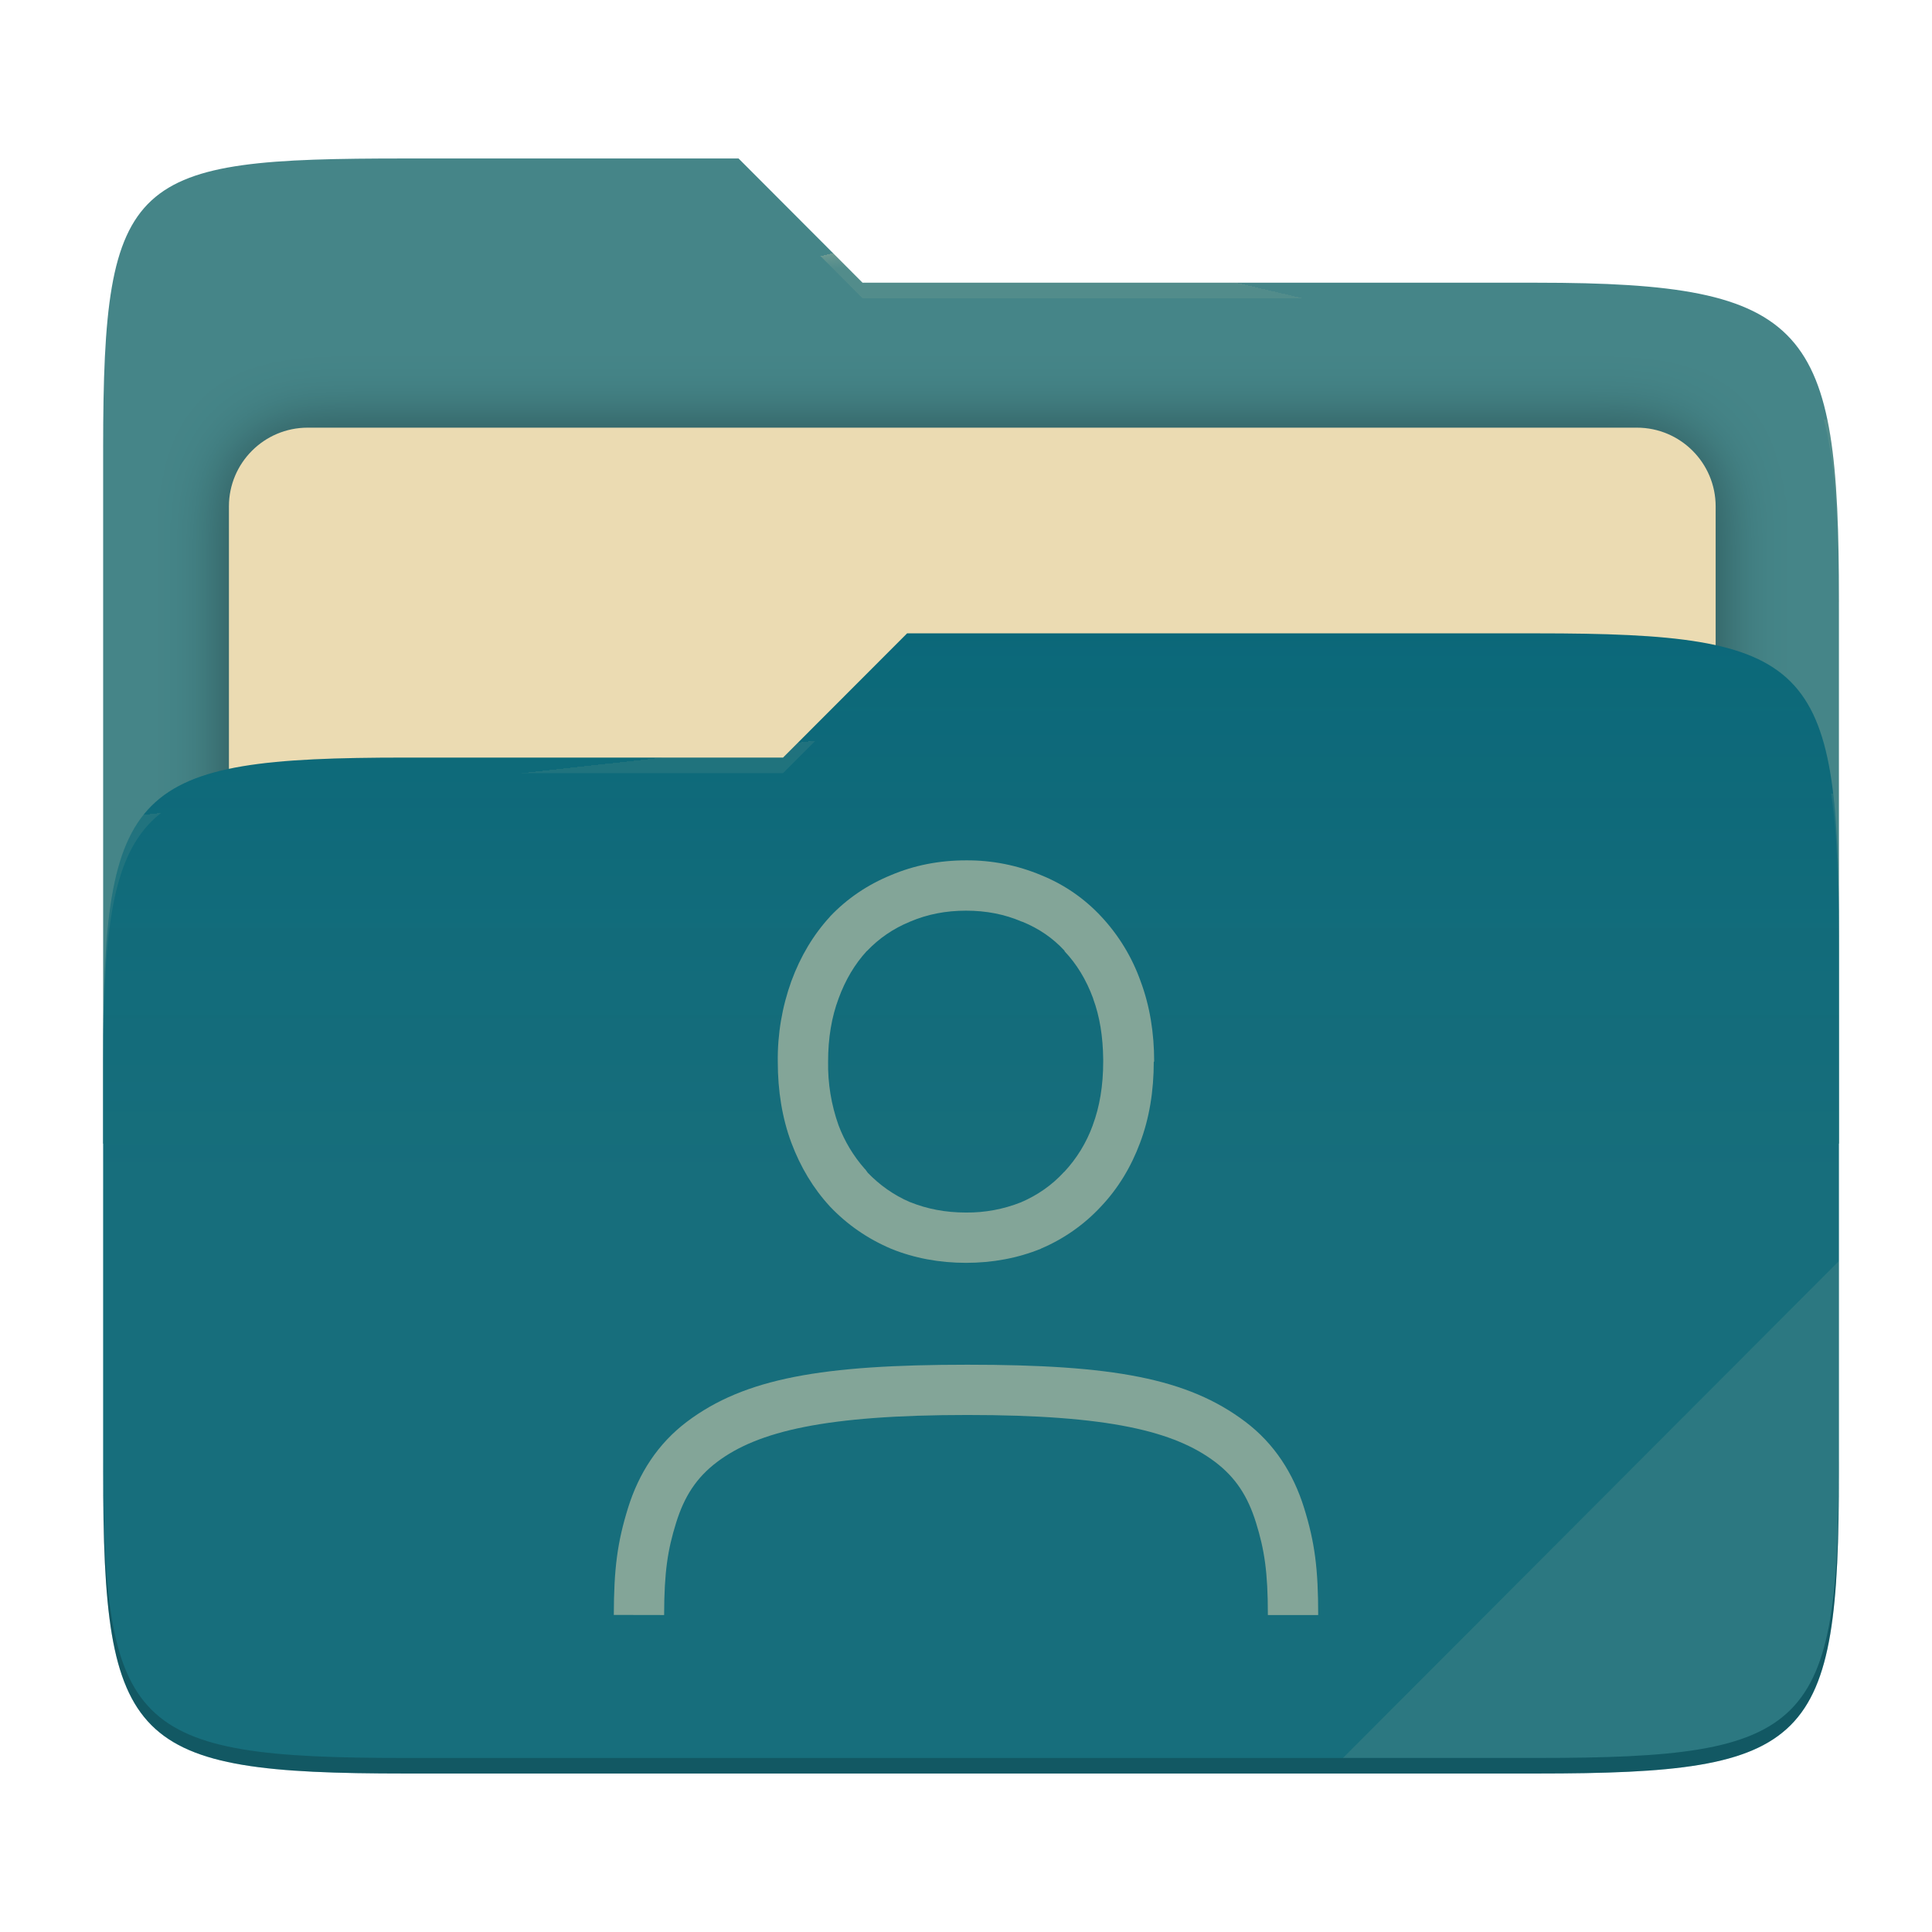
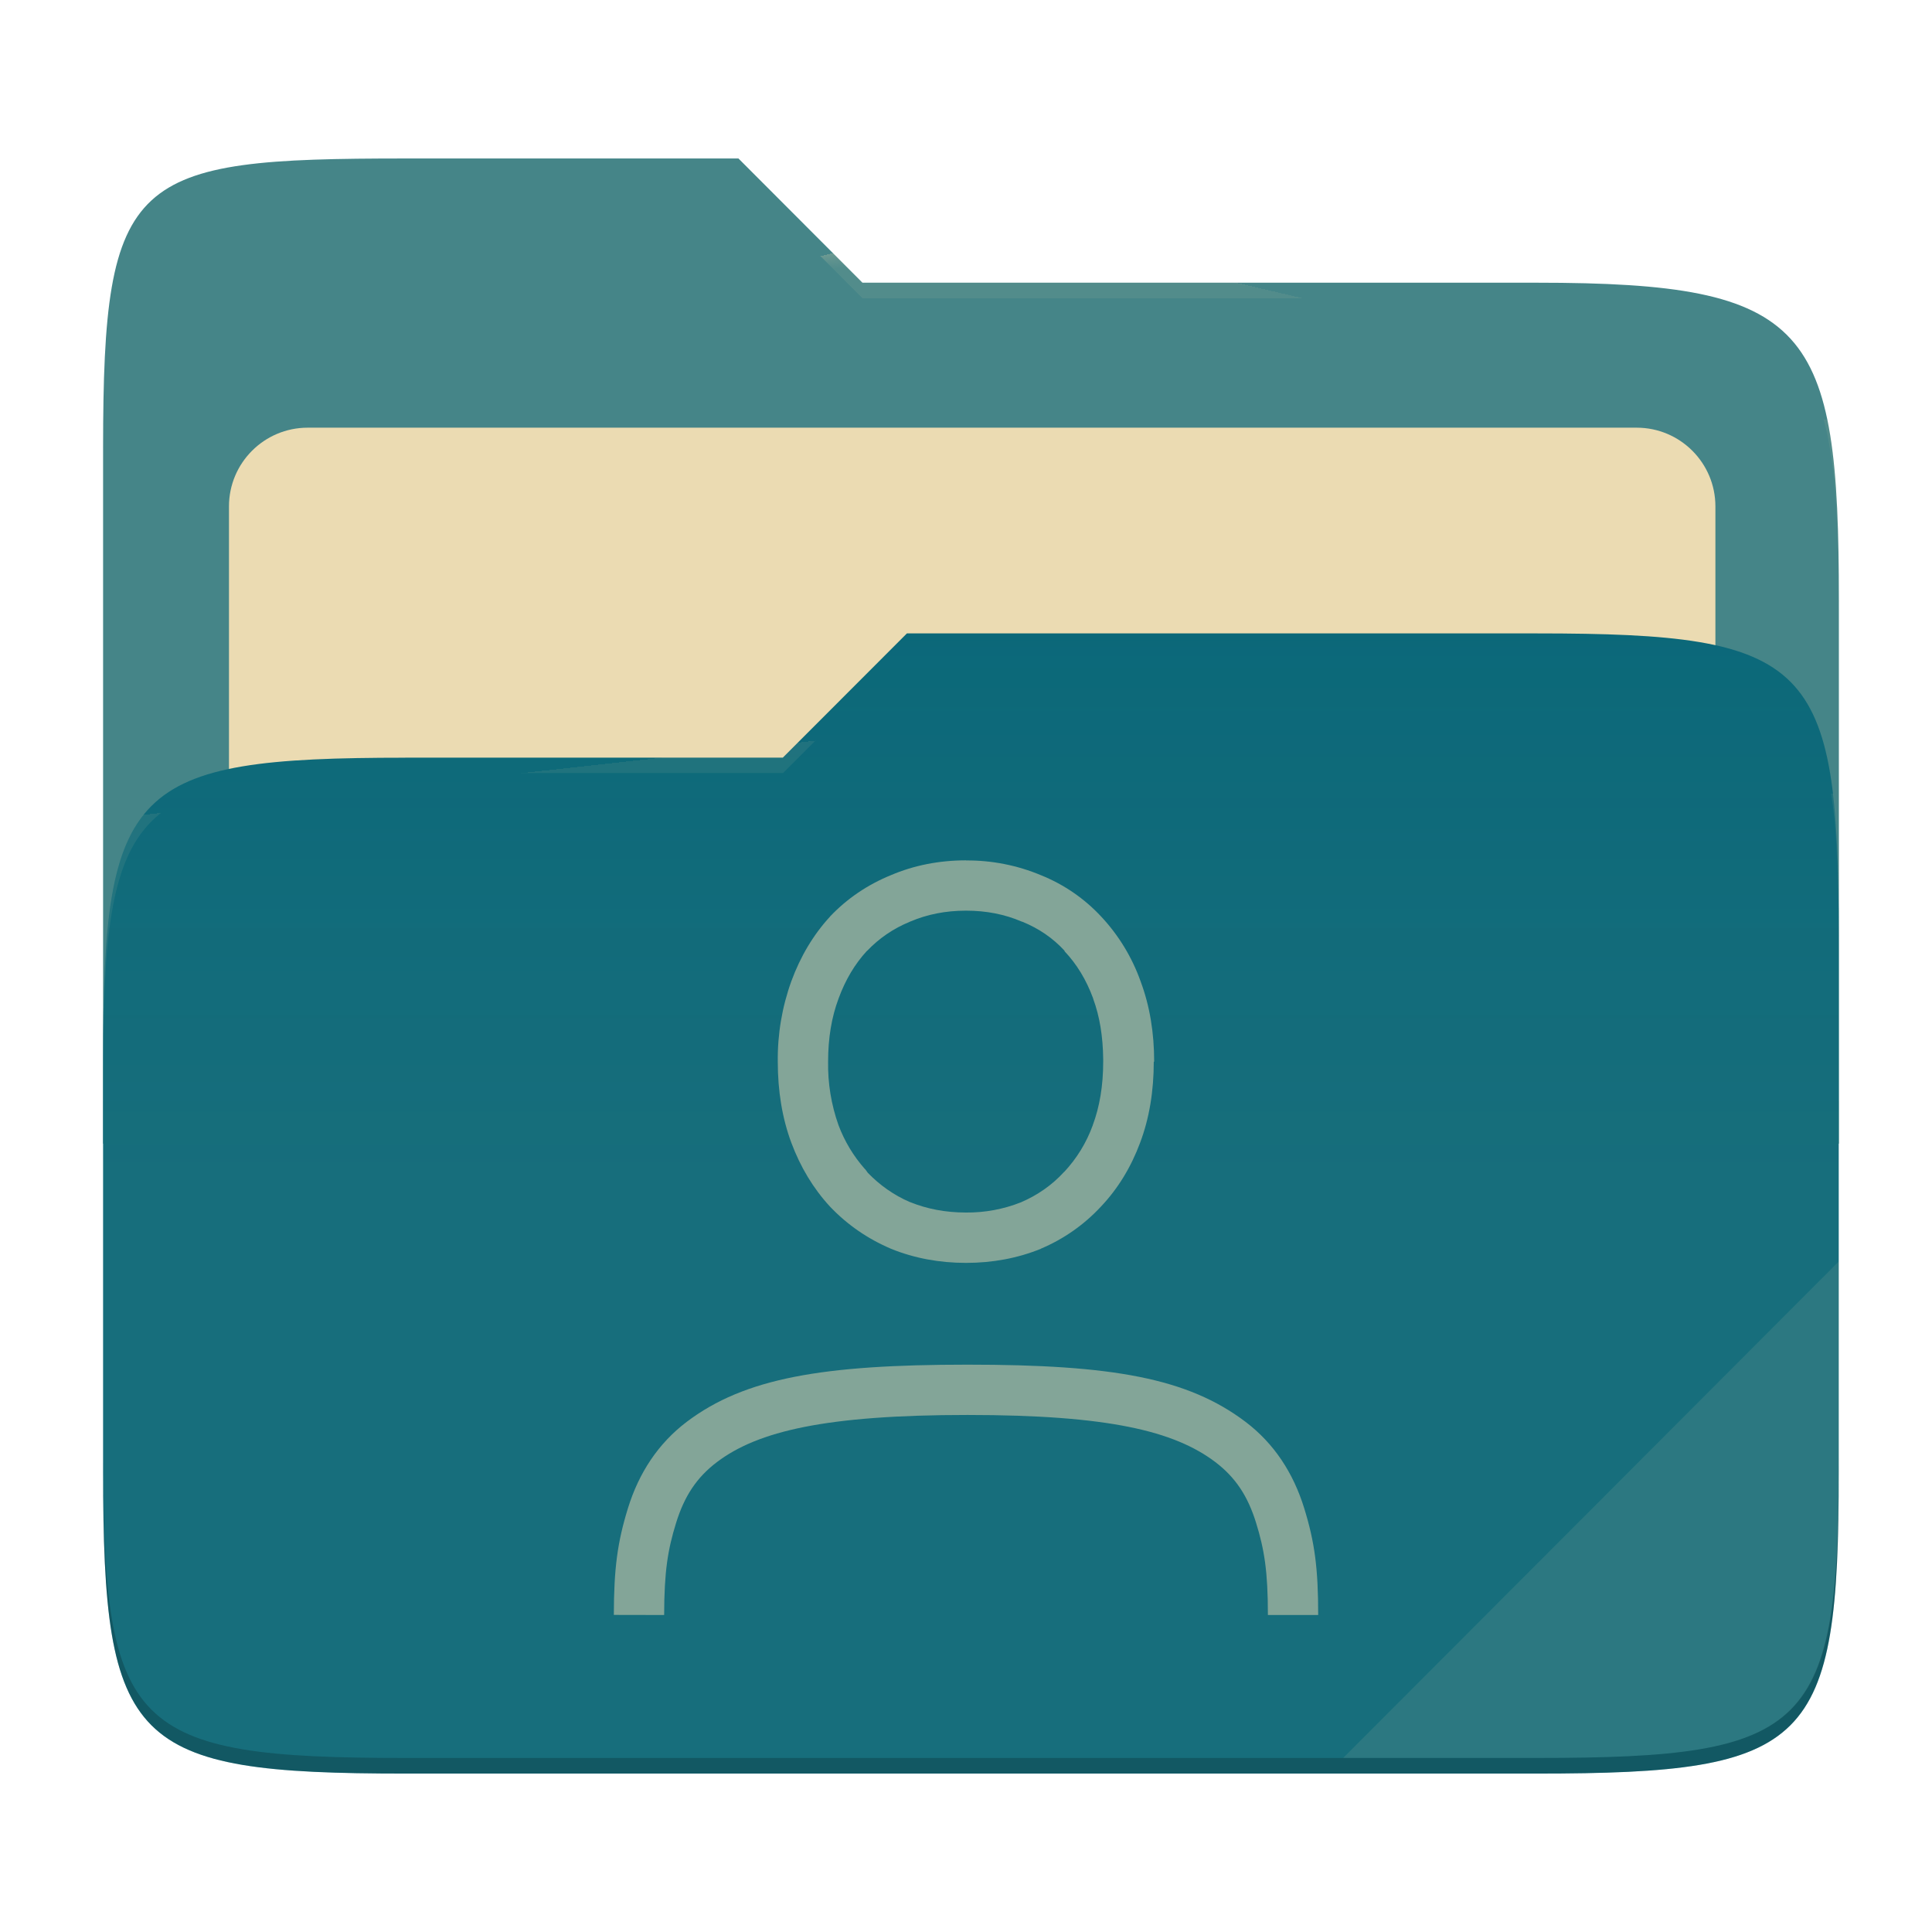
- <svg xmlns="http://www.w3.org/2000/svg" style="isolation:isolate" width="256" height="256" viewBox="0 0 256 256">
-   <g>
-     <path fill="#458588" d="M 53.705 21 C 17.39 21 13.667 23.055 13.667 59.371 L 13.667 151.538 L 243.667 151.538 L 243.667 79.563 C 243.667 43.247 239.943 37.461 203.628 37.461 L 114.292 37.461 L 97.864 21 L 53.705 21 Z" />
-     <defs>
-       <filter id="tFIgwHupMHyMb9vxp4mAwQMCINkEulLb" width="400%" height="400%" x="-200%" y="-200%" color-interpolation-filters="sRGB" filterUnits="objectBoundingBox">
-         <feGaussianBlur in="SourceGraphic" stdDeviation="4.294" />
-         <feOffset dx="0" dy="0" result="pf_100_offsetBlur" />
-         <feFlood flood-opacity=".4" />
-         <feComposite in2="pf_100_offsetBlur" operator="in" result="pf_100_dropShadow" />
-         <feBlend in="SourceGraphic" in2="pf_100_dropShadow" mode="normal" />
-       </filter>
-     </defs>
-     <g filter="url(#tFIgwHupMHyMb9vxp4mAwQMCINkEulLb)">
-       <path fill="#ebdbb2" d="M 40.767 56.667 L 216.9 56.667 C 222.658 56.667 227.333 61.342 227.333 67.1 L 227.333 150.567 C 227.333 156.325 222.658 161 216.9 161 L 40.767 161 C 35.008 161 30.333 156.325 30.333 150.567 L 30.333 67.1 C 30.333 61.342 35.008 56.667 40.767 56.667 Z" />
-     </g>
-     <path fill="#076678" d="M 53.705 100.384 C 17.388 100.384 13.667 104.114 13.667 140.429 L 13.667 194.953 C 13.667 231.269 17.388 235 53.705 235 L 203.628 235 C 239.945 235 243.667 231.269 243.667 194.953 L 243.667 123.969 C 243.667 87.653 239.945 83.922 203.628 83.922 L 120.197 83.922 L 103.759 100.384 L 53.705 100.384 Z" />
-     <linearGradient id="_lgradient_8" x1="0" x2="0" y1=".5" y2="-.5" gradientTransform="matrix(230,0,0,151.078,13.667,83.922)" gradientUnits="userSpaceOnUse">
-       <stop offset="0%" stop-opacity=".07" style="stop-color:#ebdbb2" />
-       <stop offset="67.282%" stop-opacity="0" style="stop-color:#ebdbb2" />
-     </linearGradient>
-     <path fill="url(#_lgradient_8)" d="M 53.705 100.384 C 17.388 100.384 13.667 104.114 13.667 140.429 L 13.667 194.953 C 13.667 231.269 17.388 235 53.705 235 L 203.628 235 C 239.945 235 243.667 231.269 243.667 194.953 L 243.667 123.969 C 243.667 87.653 239.945 83.922 203.628 83.922 L 120.197 83.922 L 103.759 100.384 L 53.705 100.384 Z" />
-     <g opacity=".4">
-       <radialGradient id="_rgradient_16" cx=".5" cy=".5" r=".272" fx=".5" fy=".136" gradientTransform="matrix(230,0,0,60.62,13.667,21)" gradientUnits="userSpaceOnUse">
-         <stop offset="0%" style="stop-color:#ebdbb2" />
-         <stop offset="100%" stop-opacity=".204" style="stop-color:#ebdbb2" />
-       </radialGradient>
-       <path fill="url(#_rgradient_16)" d="M 53.705 21 C 17.39 21 13.667 23.055 13.667 59.371 L 13.667 61.43 C 13.667 25.114 17.39 23.057 53.705 23.057 L 97.864 23.057 L 114.292 39.518 L 203.628 39.518 C 239.943 39.518 243.667 45.304 243.667 81.62 L 243.667 79.563 C 243.667 43.247 239.943 37.461 203.628 37.461 L 114.292 37.461 L 97.864 21 L 53.705 21 Z" />
-     </g>
-     <g opacity=".4">
-       <radialGradient id="_rgradient_17" cx=".5" cy=".5" r=".272" fx=".482" fy=".211" gradientTransform="matrix(230,0,0,58.565,13.667,83.922)" gradientUnits="userSpaceOnUse">
-         <stop offset="0%" style="stop-color:#ebdbb2" />
-         <stop offset="100%" stop-opacity=".204" style="stop-color:#ebdbb2" />
-       </radialGradient>
-       <path fill="url(#_rgradient_17)" d="M 120.197 83.922 L 103.759 100.384 L 53.705 100.384 C 17.39 100.384 13.667 104.112 13.667 140.427 L 13.667 142.487 C 13.667 106.171 17.39 102.441 53.705 102.441 L 103.759 102.441 L 120.197 85.981 L 203.628 85.981 C 239.943 85.981 243.667 89.708 243.667 126.024 L 243.667 123.967 C 243.667 87.651 239.943 83.922 203.628 83.922 L 120.197 83.922 Z" />
-     </g>
-     <g opacity=".1">
-       <path fill="#ebdbb2" d="M 243.667 167.096 L 177.952 232.941 L 203.628 232.941 C 239.943 232.941 243.667 229.214 243.667 192.898 L 243.667 167.096 Z" />
-     </g>
-     <g opacity=".2">
-       <path d="M 13.667 192.898 L 13.667 194.955 C 13.667 231.271 17.39 235 53.705 235 L 203.628 235 C 239.943 235 243.667 231.271 243.667 194.955 L 243.667 192.898 C 243.667 229.214 239.943 232.941 203.628 232.941 L 53.705 232.941 C 17.39 232.941 13.667 229.214 13.667 192.898 Z" />
-     </g>
+ <svg xmlns="http://www.w3.org/2000/svg" width="256" height="256" style="isolation:isolate" version="1.1" viewBox="0 0 256 256">
+   <path d="m53.7 21c-36.32 0-40.04 2.055-40.04 38.37v92.17h230v-71.98c0-36.32-3.724-42.1-40.04-42.1h-89.34l-16.43-16.46h-44.16z" fill="#458588" />
+   <g filter="url(#tFIgwHupMHyMb9vxp4mAwQMCINkEulLb)">
+     <path d="m40.77 56.67h176.1c5.758 0 10.43 4.675 10.43 10.43v83.47c0 5.758-4.675 10.43-10.43 10.43h-176.1c-5.759 0-10.43-4.675-10.43-10.43v-83.47c0-5.758 4.675-10.43 10.43-10.43z" fill="#ebdbb2" />
  </g>
-   <path fill="#83a598" d="M 128 114.001 C 124.473 114.001 121.12 114.654 118.04 115.968 C 114.973 117.221 112.253 119.054 109.993 121.434 L 109.98 121.461 L 109.967 121.474 C 107.767 123.868 106.06 126.741 104.86 130.008 C 103.626 133.427 103.016 137.04 103.06 140.674 C 103.06 144.541 103.64 148.154 104.86 151.421 C 106.06 154.634 107.767 157.474 109.967 159.861 L 109.98 159.874 L 109.993 159.888 C 112.247 162.26 114.947 164.127 118 165.433 L 118.027 165.447 L 118.053 165.46 C 121.133 166.713 124.48 167.333 128 167.333 C 131.52 167.333 134.853 166.713 137.933 165.46 L 137.933 165.447 C 140.94 164.174 143.644 162.28 145.867 159.888 C 148.133 157.501 149.867 154.648 151.067 151.421 C 152.3 148.154 152.88 144.548 152.88 140.668 L 152.933 140.668 C 152.933 136.848 152.353 133.274 151.133 130.014 C 150.004 126.837 148.234 123.926 145.933 121.461 C 143.712 119.066 140.989 117.19 137.96 115.968 C 134.808 114.643 131.419 113.974 128 114.001 L 128 114.001 Z M 128 120.668 C 130.707 120.668 133.133 121.154 135.347 122.101 L 135.413 122.128 L 135.48 122.141 C 137.68 123.041 139.527 124.314 141.06 125.981 L 141.06 126.048 C 142.66 127.734 143.933 129.808 144.853 132.314 L 144.853 132.348 C 145.72 134.688 146.147 137.368 146.18 140.361 L 146.18 140.668 C 146.18 143.881 145.7 146.668 144.8 149.081 L 144.8 149.094 C 143.968 151.399 142.675 153.511 141 155.301 L 140.933 155.328 L 140.933 155.354 C 139.373 157.041 137.507 158.354 135.28 159.314 C 132.964 160.232 130.491 160.691 128 160.667 C 125.267 160.667 122.82 160.188 120.6 159.288 L 120.58 159.288 C 118.413 158.354 116.58 157.041 114.993 155.408 L 114.653 154.941 L 114.6 154.901 C 113.091 153.195 111.907 151.227 111.107 149.094 C 110.146 146.391 109.678 143.536 109.727 140.668 C 109.727 137.528 110.2 134.761 111.107 132.334 L 111.12 132.321 L 111.12 132.294 C 112.04 129.788 113.287 127.734 114.82 126.054 L 114.9 125.988 C 116.5 124.321 118.367 123.034 120.567 122.134 L 120.607 122.108 L 120.66 122.094 C 122.86 121.161 125.293 120.668 128 120.668 Z M 174.667 214 L 168 214 C 168 208.233 167.533 205.333 166.433 201.78 C 165.333 198.227 163.7 195.753 161.007 193.713 C 155.607 189.647 146.94 187.493 128.193 187.493 C 109.44 187.493 100.427 189.64 95.027 193.713 C 92.327 195.747 90.693 198.22 89.587 201.78 C 88.48 205.34 88.013 208.233 88 214 L 81.333 213.987 C 81.347 207.893 81.793 204.387 83.22 199.8 C 84.647 195.213 87.18 191.287 91.013 188.393 C 98.68 182.613 108.98 180.833 128.193 180.833 C 147.4 180.833 157.367 182.613 165.027 188.4 C 168.853 191.293 171.38 195.227 172.8 199.813 C 174.227 204.4 174.667 207.9 174.667 214 Z" />
+   <path d="m53.7 100.4c-36.32 0-40.04 3.73-40.04 40.04v54.52c0 36.32 3.721 40.05 40.04 40.05h149.9c36.32 0 40.04-3.731 40.04-40.05v-70.98c0-36.32-3.722-40.05-40.04-40.05h-83.43l-16.44 16.46h-50.05z" fill="#076678" />
+   <linearGradient id="_lgradient_8" x2="0" y1=".5" y2="-.5" gradientTransform="matrix(230 0 0 151.1 13.67 83.92)" gradientUnits="userSpaceOnUse">
+     <stop stop-color="#ebdbb2" stop-opacity=".07" offset="0" />
+     <stop stop-color="#ebdbb2" stop-opacity="0" offset=".673" />
+   </linearGradient>
+   <path d="m53.7 100.4c-36.32 0-40.04 3.73-40.04 40.04v54.52c0 36.32 3.721 40.05 40.04 40.05h149.9c36.32 0 40.04-3.731 40.04-40.05v-70.98c0-36.32-3.722-40.05-40.04-40.05h-83.43l-16.44 16.46h-50.05z" fill="url(#_lgradient_8)" />
+   <g opacity=".4">
+     <radialGradient id="_rgradient_16" cx=".5" cy=".5" r=".272" fy=".136" gradientTransform="matrix(230 0 0 60.62 13.67 21)" gradientUnits="userSpaceOnUse">
+       <stop stop-color="#ebdbb2" offset="0" />
+       <stop stop-color="#ebdbb2" stop-opacity=".204" offset="1" />
+     </radialGradient>
+     <path d="m53.7 21c-36.32 0-40.04 2.055-40.04 38.37v2.059c0-36.32 3.723-38.37 40.04-38.37h44.16l16.43 16.46h89.34c36.32 0 40.04 5.786 40.04 42.1v-2.057c0-36.32-3.724-42.1-40.04-42.1h-89.34l-16.43-16.46h-44.16z" fill="url(#_rgradient_16)" />
+     <radialGradient id="_rgradient_17" cx=".5" cy=".5" r=".272" fx=".482" fy=".211" gradientTransform="matrix(230 0 0 58.56 13.67 83.92)" gradientUnits="userSpaceOnUse">
+       <stop stop-color="#ebdbb2" offset="0" />
+       <stop stop-color="#ebdbb2" stop-opacity=".204" offset="1" />
+     </radialGradient>
+     <path d="m120.2 83.92-16.44 16.46h-50.05c-36.32 0-40.04 3.728-40.04 40.04v2.06c0-36.32 3.723-40.05 40.04-40.05h50.05l16.44-16.46h83.43c36.32 0 40.04 3.727 40.04 40.04v-2.057c0-36.32-3.724-40.04-40.04-40.04h-83.43z" fill="url(#_rgradient_17)" />
+   </g>
+   <g opacity=".1">
+     <path d="m243.7 167.1-65.72 65.84h25.68c36.32 0 40.04-3.727 40.04-40.04v-25.8z" fill="#ebdbb2" />
+   </g>
+   <g opacity=".2">
+     <path d="m13.67 192.9v2.057c0 36.32 3.723 40.04 40.04 40.04h149.9c36.32 0 40.04-3.729 40.04-40.04v-2.057c0 36.32-3.724 40.04-40.04 40.04h-149.9c-36.32 0-40.04-3.727-40.04-40.04z" />
+   </g>
+   <path d="m128 114c-3.527 0-6.88 0.653-9.96 1.967-3.067 1.253-5.787 3.086-8.047 5.466l-0.013 0.027-0.013 0.013c-2.2 2.394-3.907 5.267-5.107 8.534-1.234 3.419-1.844 7.032-1.8 10.67 0 3.867 0.58 7.48 1.8 10.75 1.2 3.213 2.907 6.053 5.107 8.44l0.013 0.013 0.013 0.014c2.254 2.372 4.954 4.239 8.007 5.545l0.027 0.014 0.026 0.013c3.08 1.253 6.427 1.873 9.947 1.873s6.853-0.62 9.933-1.873v-0.013c3.007-1.273 5.711-3.167 7.934-5.559 2.266-2.387 4-5.24 5.2-8.467 1.233-3.267 1.813-6.873 1.813-10.75h0.053c0-3.82-0.58-7.394-1.8-10.65-1.129-3.177-2.899-6.088-5.2-8.553-2.221-2.395-4.944-4.271-7.973-5.493-3.152-1.325-6.541-1.994-9.96-1.967zm0 6.667c2.707 0 5.133 0.486 7.347 1.433l0.066 0.027 0.067 0.013c2.2 0.9 4.047 2.173 5.58 3.84v0.067c1.6 1.686 2.873 3.76 3.793 6.266v0.034c0.867 2.34 1.294 5.02 1.327 8.013v0.307c0 3.213-0.48 6-1.38 8.413v0.013c-0.832 2.305-2.125 4.417-3.8 6.207l-0.067 0.027v0.026c-1.56 1.687-3.426 3-5.653 3.96-2.316 0.918-4.789 1.377-7.28 1.353-2.733 0-5.18-0.479-7.4-1.379h-0.02c-2.167-0.934-4-2.247-5.587-3.88l-0.34-0.467-0.053-0.04c-1.509-1.706-2.693-3.674-3.493-5.807-0.961-2.703-1.429-5.558-1.38-8.426 0-3.14 0.473-5.907 1.38-8.334l0.013-0.013v-0.027c0.92-2.506 2.167-4.56 3.7-6.24l0.08-0.066c1.6-1.667 3.467-2.954 5.667-3.854l0.04-0.026 0.053-0.014c2.2-0.933 4.633-1.426 7.34-1.426zm46.67 93.33h-6.667c0-5.767-0.467-8.667-1.567-12.22s-2.733-6.027-5.426-8.067c-5.4-4.066-14.07-6.22-32.81-6.22-18.75 0-27.77 2.147-33.17 6.22-2.7 2.034-4.334 4.507-5.44 8.067-1.107 3.56-1.574 6.453-1.587 12.22l-6.667-0.013c0.014-6.094 0.46-9.6 1.887-14.19s3.96-8.513 7.793-11.41c7.667-5.78 17.97-7.56 37.18-7.56 19.21 0 29.17 1.78 36.83 7.567 3.826 2.893 6.353 6.827 7.773 11.41 1.427 4.587 1.867 8.087 1.867 14.19z" fill="#83a598" />
</svg>
